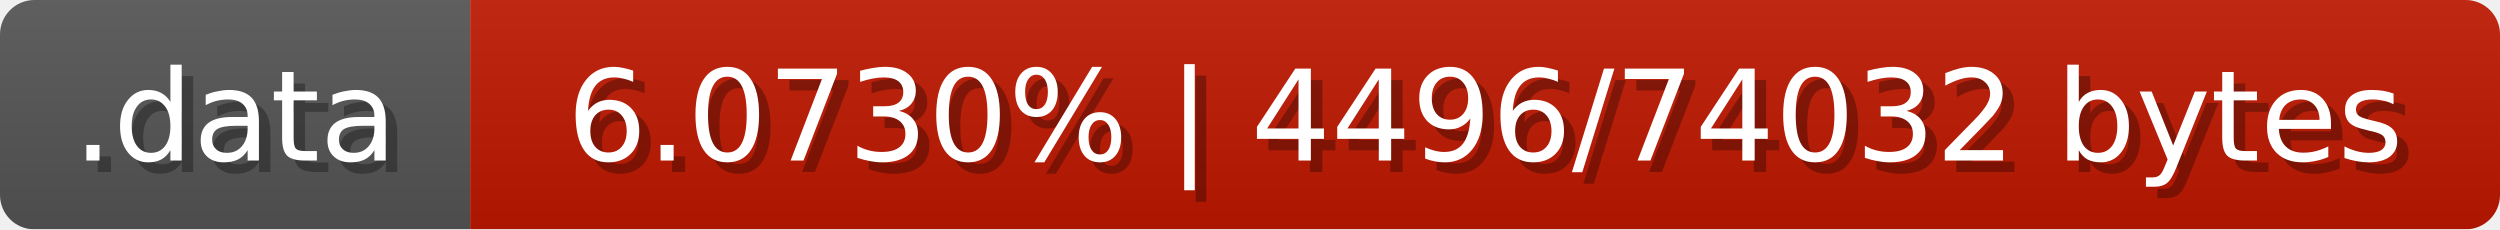
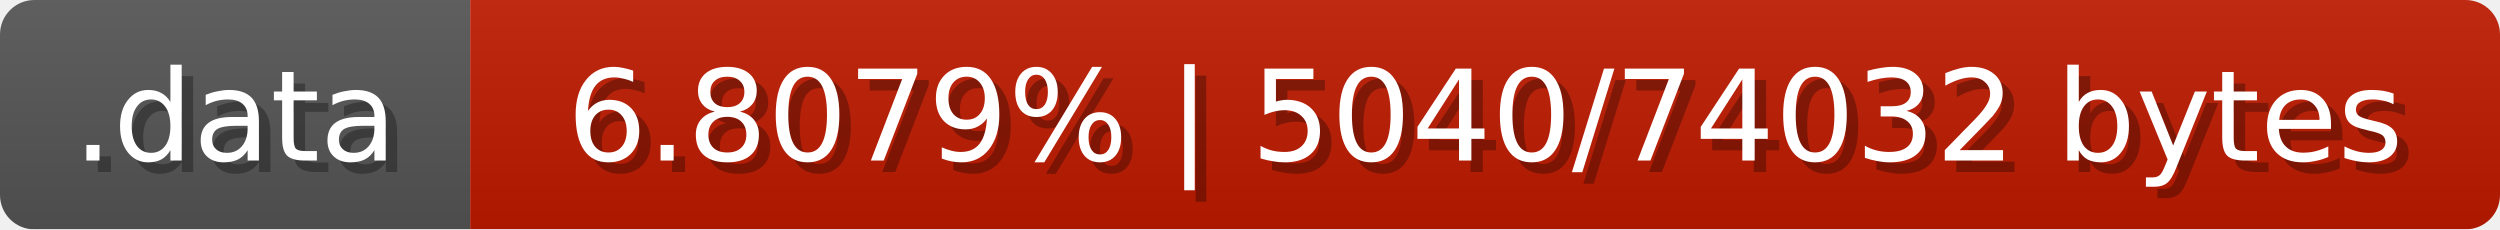
<svg xmlns="http://www.w3.org/2000/svg" width="218" height="20">
  <linearGradient id="b" x2="0" y2="100%">
    <stop offset="0" stop-color="#bbb" stop-opacity=".1" />
    <stop offset="1" stop-opacity=".1" />
  </linearGradient>
  <mask id="anybadge_3">
    <rect width="218" height="20" rx="3" fill="#fff" />
  </mask>
  <g mask="url(#anybadge_3)">
    <path fill="#555" d="M0 0h41v20H0z" />
-     <path fill="#c01700" d="M41 0h177v20H41z" />
+     <path fill="#c01a00" d="M41 0h177v20H41z" />
    <path fill="url(#b)" d="M0 0h218v20H0z" />
  </g>
  <g fill="#fff" text-anchor="middle" font-family="DejaVu Sans,Verdana,Geneva,sans-serif" font-size="11">
    <text x="21.5" y="15" fill="#010101" fill-opacity=".3">.data</text>
    <text x="20.5" y="14">.data</text>
  </g>
  <g fill="#fff" text-anchor="middle" font-family="DejaVu Sans,Verdana,Geneva,sans-serif" font-size="11">
-     <text x="130.5" y="15" fill="#010101" fill-opacity=".3">6.0730% | 4496/74032 bytes</text>
-     <text x="129.5" y="14">6.0730% | 4496/74032 bytes</text>
+     <text x="130.5" y="15" fill="#010101" fill-opacity=".3">6.8079% | 5040/74032 bytes</text>
+     <text x="129.5" y="14">6.8079% | 5040/74032 bytes</text>
  </g>
</svg>
